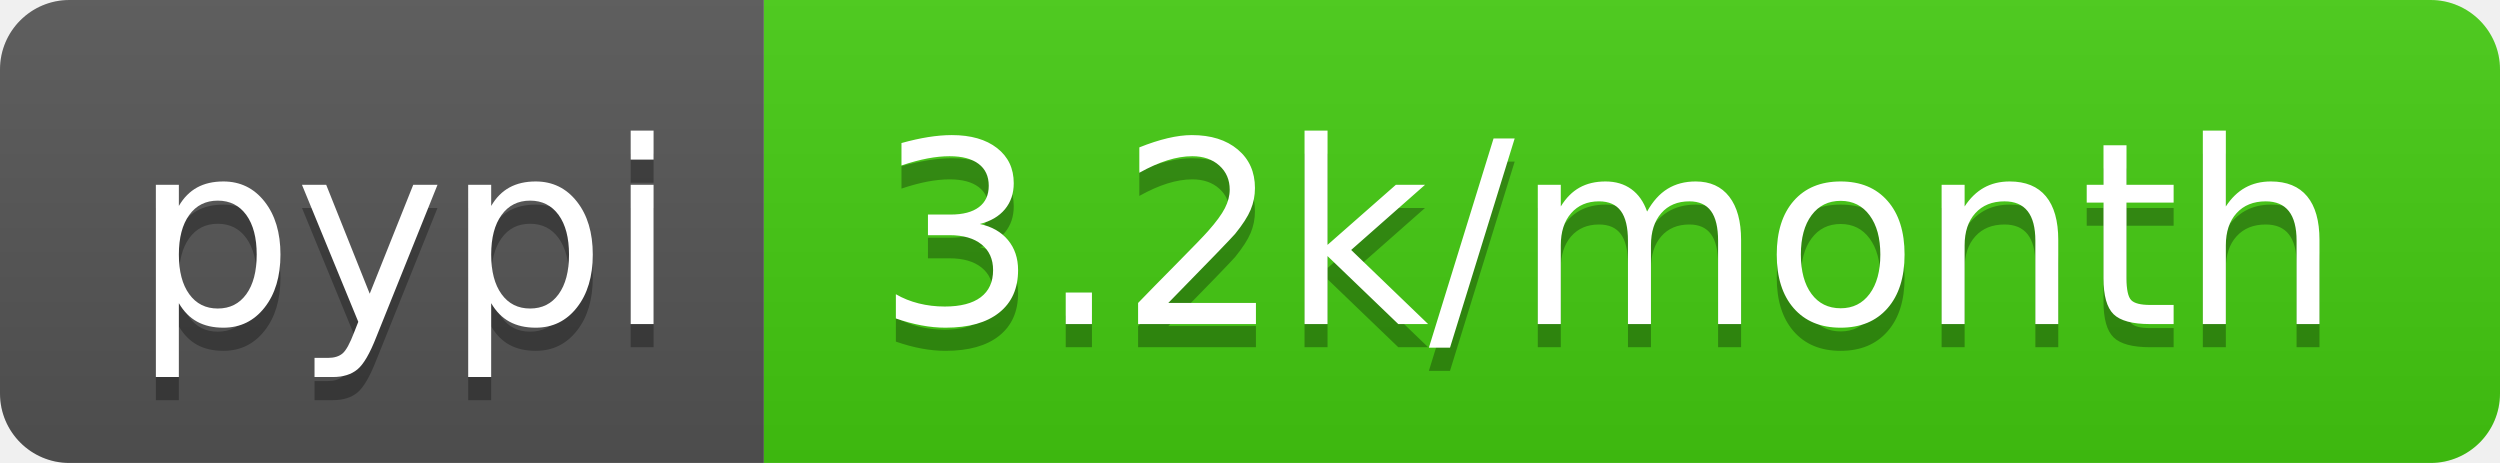
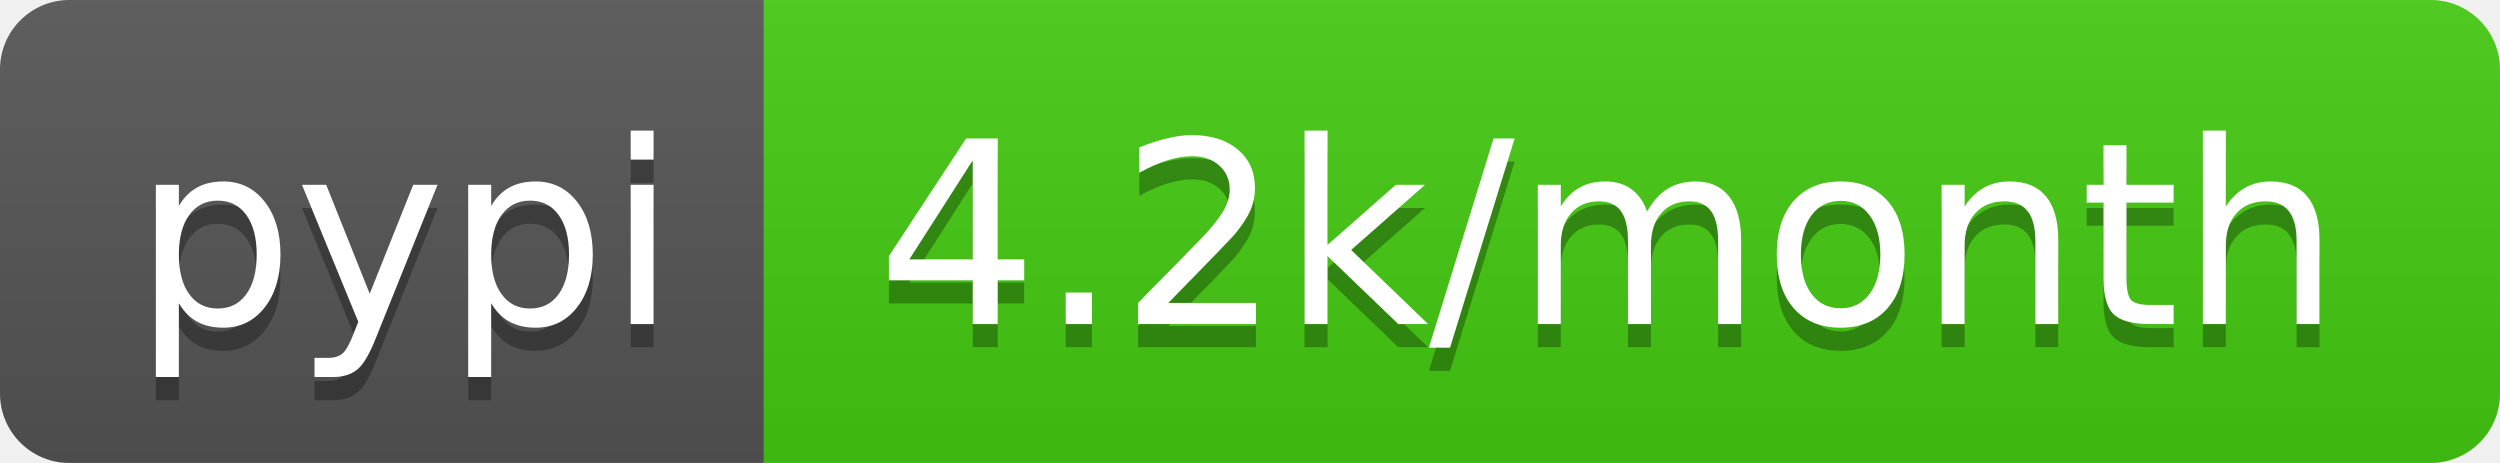
- <svg xmlns="http://www.w3.org/2000/svg" width="108" height="20" role="img" aria-label="pypi: 3.2k/month">
+ <svg xmlns="http://www.w3.org/2000/svg" width="108" height="20" role="img" aria-label="pypi: 4.2k/month">
  <linearGradient id="s" x2="0" y2="100%">
    <stop offset="0" stop-color="#bbb" stop-opacity=".1" />
    <stop offset="1" stop-opacity=".1" />
  </linearGradient>
  <clipPath id="r">
    <rect width="108" height="20" rx="3" fill="#fff" />
  </clipPath>
  <g clip-path="url(#r)">
    <rect width="33" height="20" fill="#555" />
    <rect x="33" width="75" height="20" fill="#4c1" />
    <rect width="108" height="20" fill="url(#s)" />
  </g>
  <g fill="#fff" text-anchor="middle" font-family="Verdana,Geneva,DejaVu Sans,sans-serif" text-rendering="geometricPrecision" font-size="110">
    <text aria-hidden="true" x="175" y="150" fill="#010101" fill-opacity=".3" transform="scale(.1)" textLength="230">pypi</text>
    <text x="175" y="140" transform="scale(.1)" fill="#fff" textLength="230">pypi</text>
-     <text aria-hidden="true" x="695" y="150" fill="#010101" fill-opacity=".3" transform="scale(.1)" textLength="650">3.2k/month</text>
-     <text x="695" y="140" transform="scale(.1)" fill="#fff" textLength="650">3.2k/month</text>
+     <text aria-hidden="true" x="695" y="150" fill="#010101" fill-opacity=".3" transform="scale(.1)" textLength="650">4.2k/month</text>
+     <text x="695" y="140" transform="scale(.1)" fill="#fff" textLength="650">4.2k/month</text>
  </g>
</svg>
